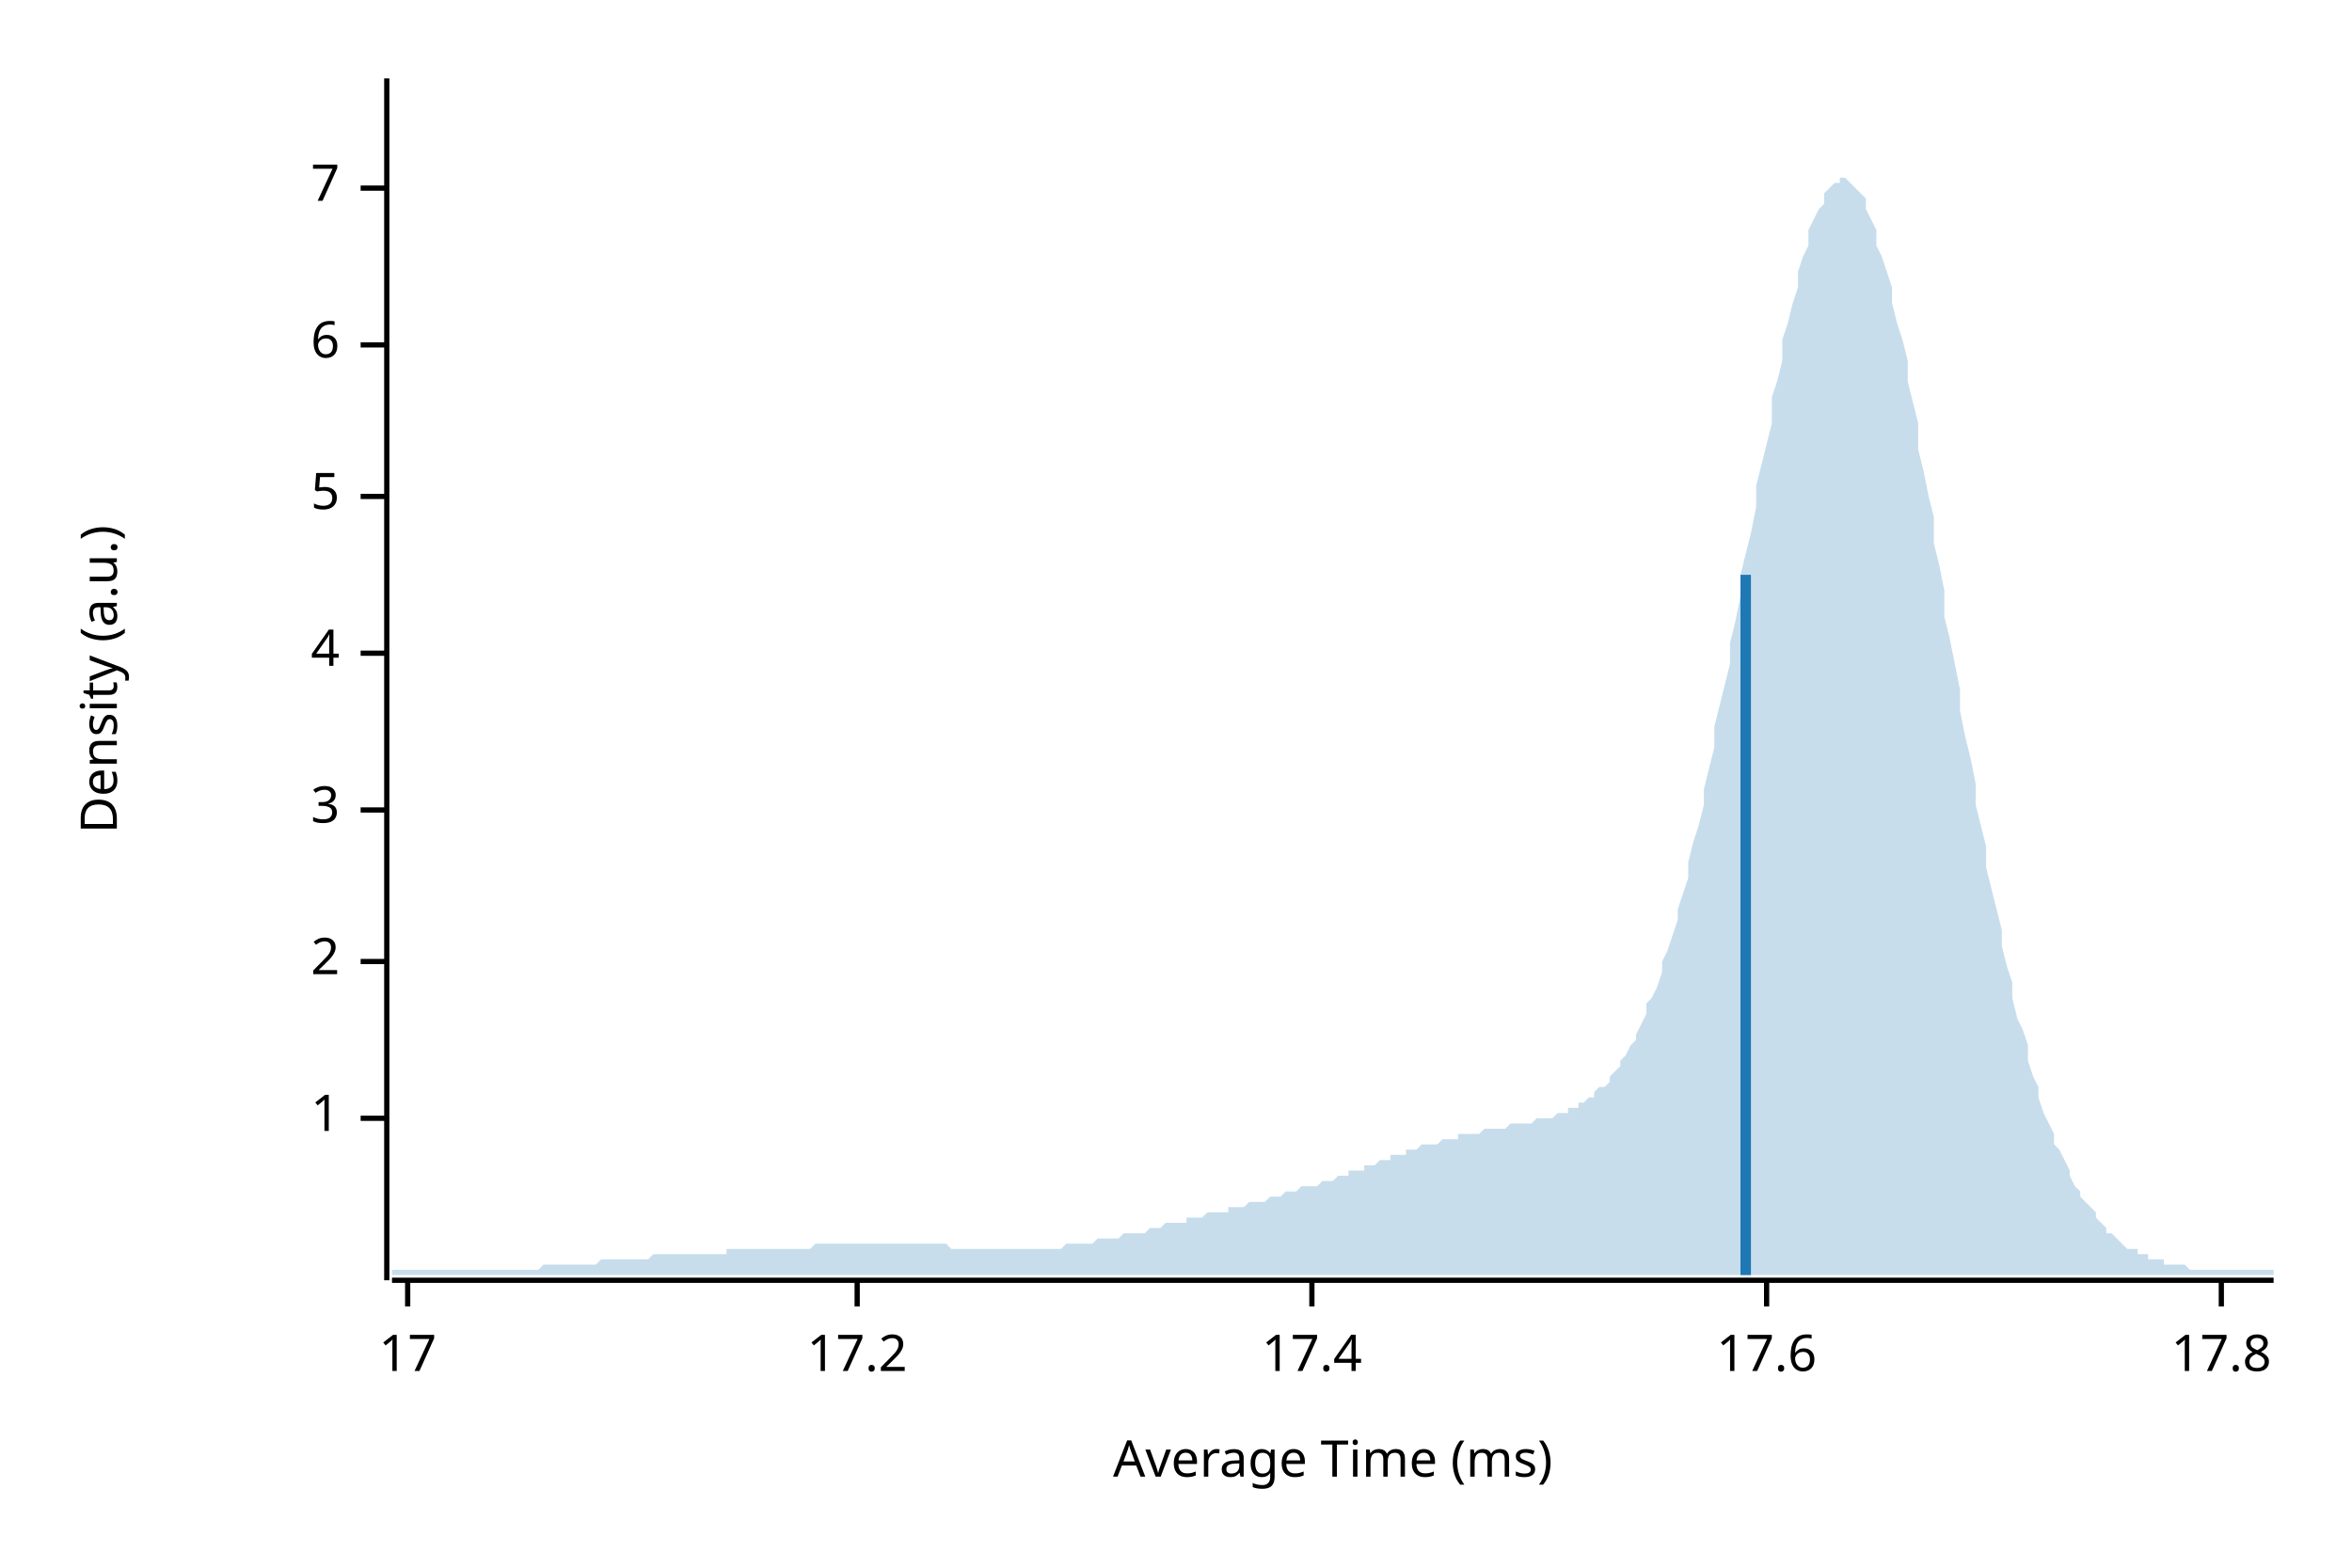
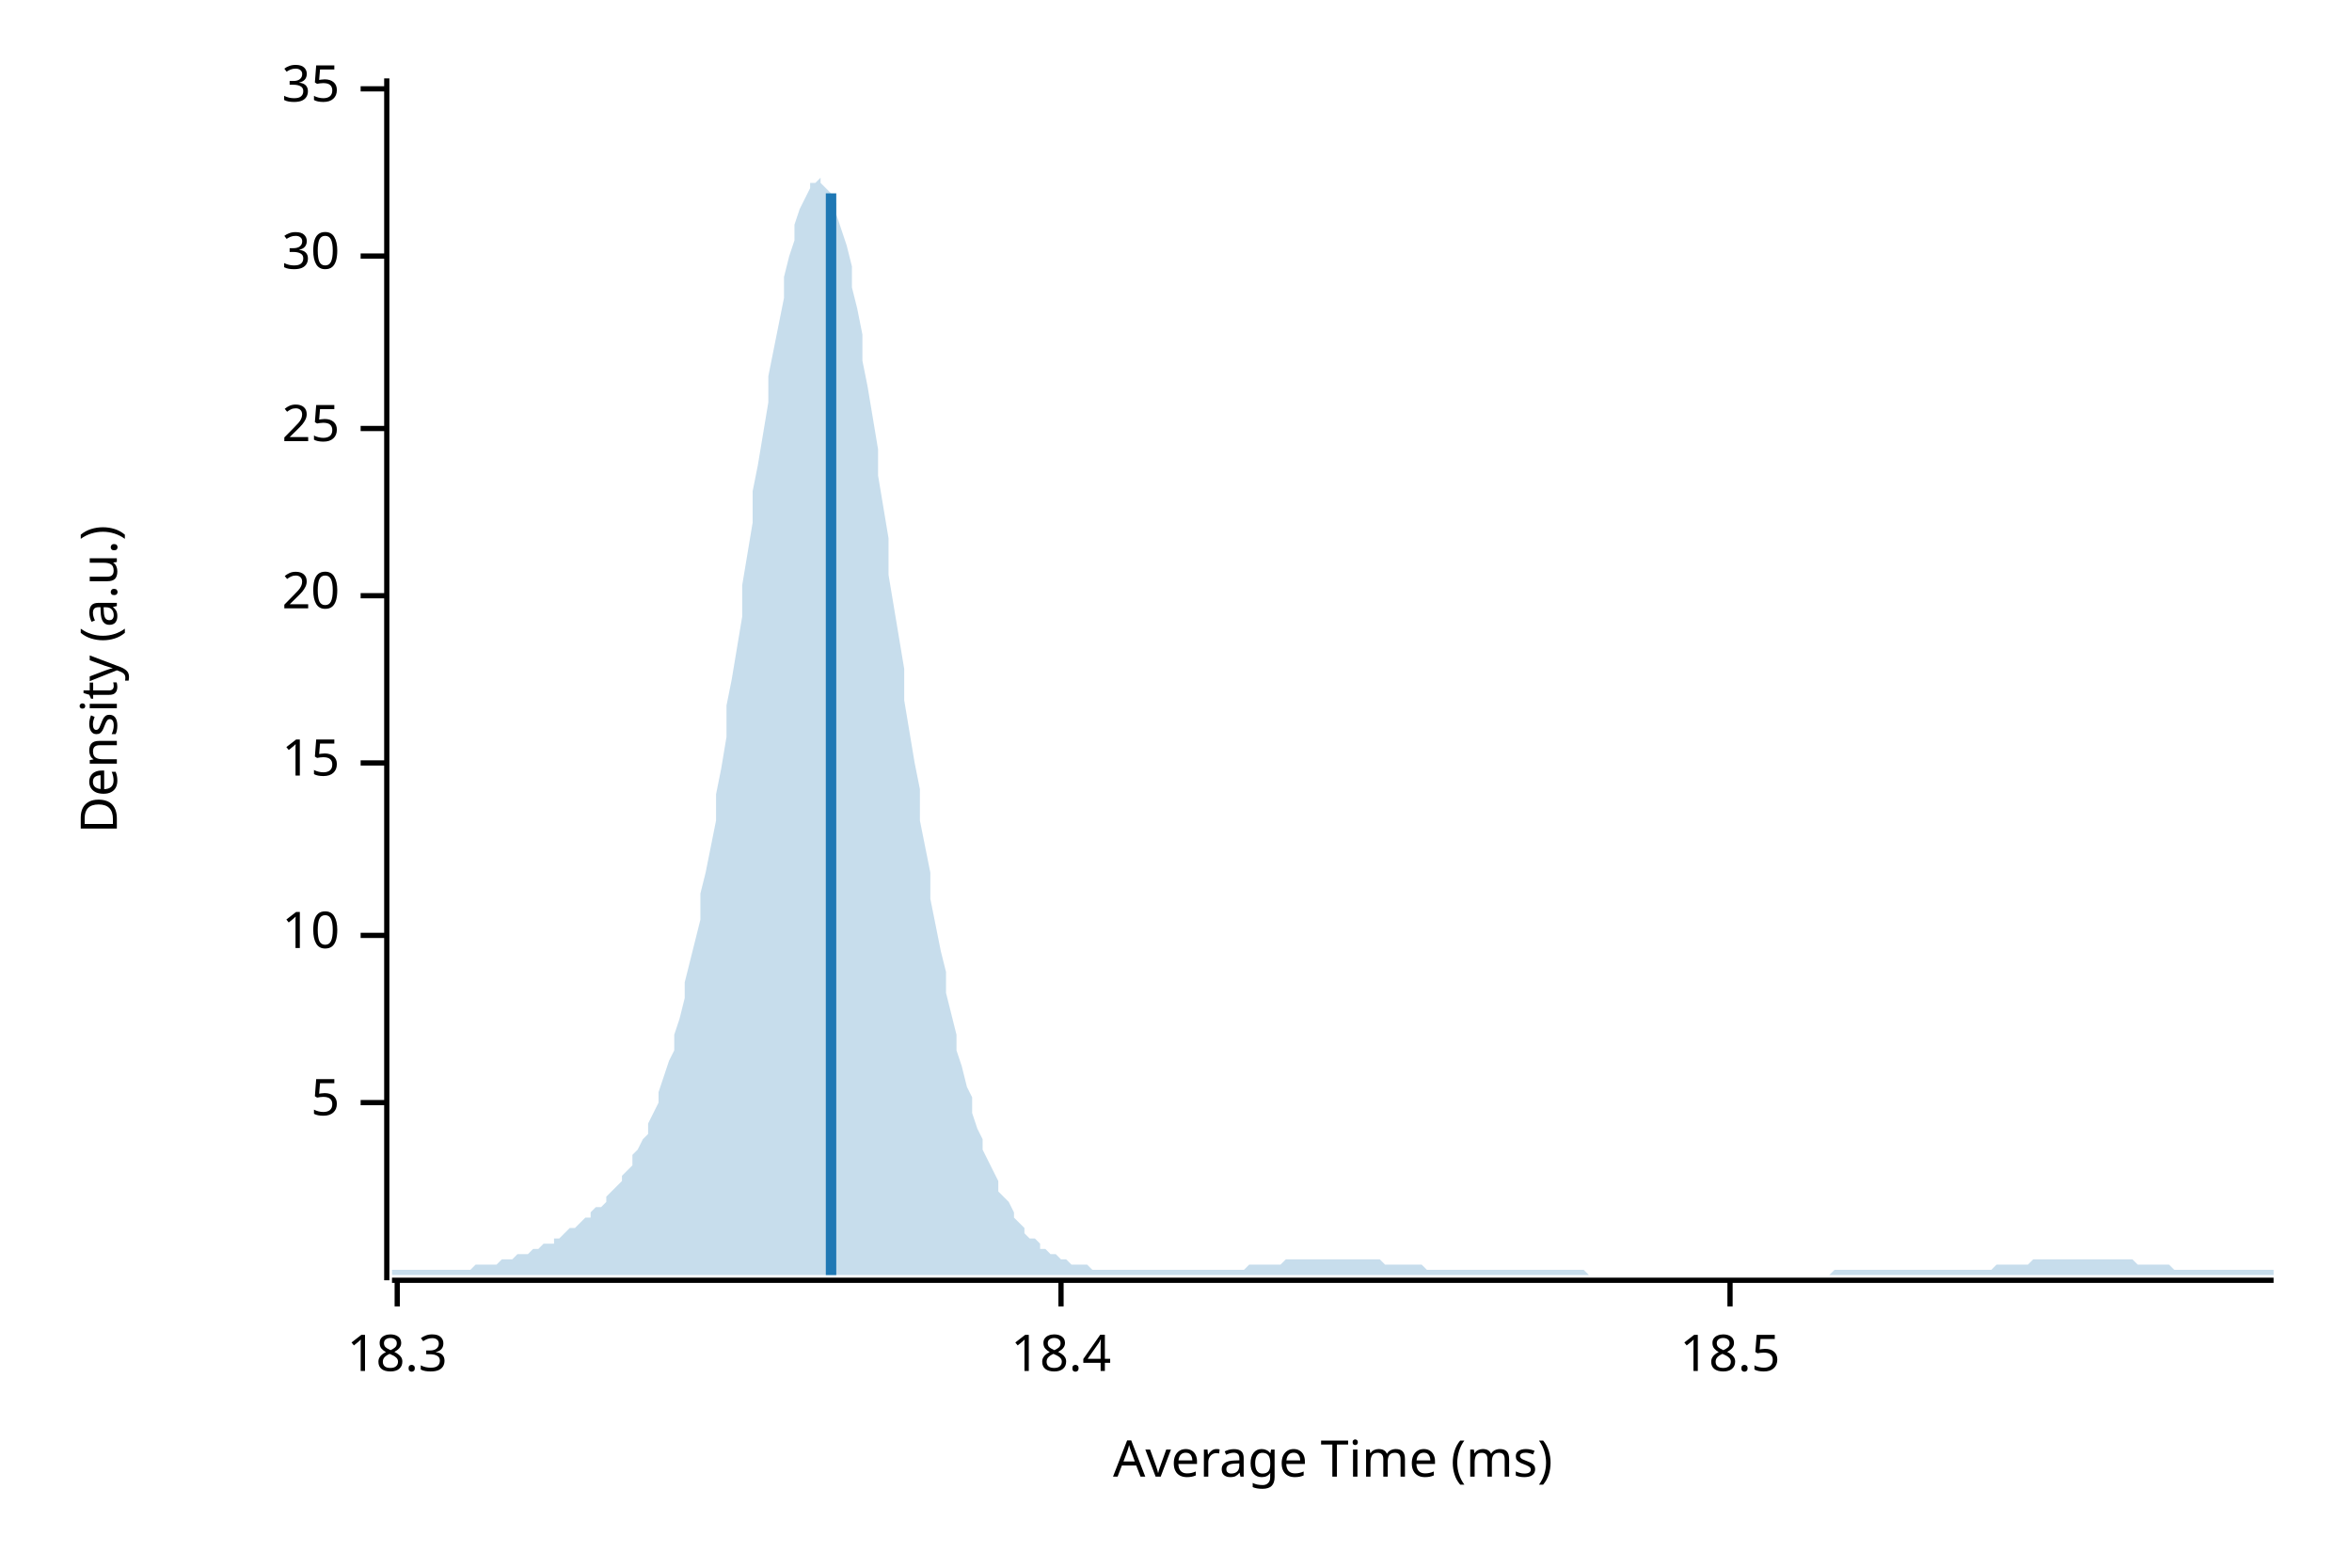
<svg xmlns="http://www.w3.org/2000/svg" width="450" height="300" viewBox="0 0 450 300">
  <text x="15" y="130" dy="0.76em" text-anchor="middle" font-family="sans-serif" font-size="9.677" opacity="1" fill="#000000" transform="rotate(270, 15, 130)">
Density (a.u.)
</text>
  <text x="255" y="285" dy="-0.5ex" text-anchor="middle" font-family="sans-serif" font-size="9.677" opacity="1" fill="#000000">
Average Time (ms)
</text>
  <polyline fill="none" opacity="1" stroke="#000000" stroke-width="1" points="74,15 74,245 " />
-   <text x="65" y="214" dy="0.5ex" text-anchor="end" font-family="sans-serif" font-size="9.677" opacity="1" fill="#000000">
- 1
- </text>
-   <polyline fill="none" opacity="1" stroke="#000000" stroke-width="1" points="69,214 74,214 " />
-   <text x="65" y="184" dy="0.5ex" text-anchor="end" font-family="sans-serif" font-size="9.677" opacity="1" fill="#000000">
- 2
- </text>
-   <polyline fill="none" opacity="1" stroke="#000000" stroke-width="1" points="69,184 74,184 " />
-   <text x="65" y="155" dy="0.5ex" text-anchor="end" font-family="sans-serif" font-size="9.677" opacity="1" fill="#000000">
- 3
- </text>
-   <polyline fill="none" opacity="1" stroke="#000000" stroke-width="1" points="69,155 74,155 " />
-   <text x="65" y="125" dy="0.5ex" text-anchor="end" font-family="sans-serif" font-size="9.677" opacity="1" fill="#000000">
- 4
- </text>
-   <polyline fill="none" opacity="1" stroke="#000000" stroke-width="1" points="69,125 74,125 " />
-   <text x="65" y="95" dy="0.5ex" text-anchor="end" font-family="sans-serif" font-size="9.677" opacity="1" fill="#000000">
+   <text x="65" y="211" dy="0.5ex" text-anchor="end" font-family="sans-serif" font-size="9.677" opacity="1" fill="#000000">
5
</text>
-   <polyline fill="none" opacity="1" stroke="#000000" stroke-width="1" points="69,95 74,95 " />
-   <text x="65" y="66" dy="0.5ex" text-anchor="end" font-family="sans-serif" font-size="9.677" opacity="1" fill="#000000">
- 6
+   <polyline fill="none" opacity="1" stroke="#000000" stroke-width="1" points="69,211 74,211 " />
+   <text x="65" y="179" dy="0.5ex" text-anchor="end" font-family="sans-serif" font-size="9.677" opacity="1" fill="#000000">
+ 10
</text>
-   <polyline fill="none" opacity="1" stroke="#000000" stroke-width="1" points="69,66 74,66 " />
-   <text x="65" y="36" dy="0.5ex" text-anchor="end" font-family="sans-serif" font-size="9.677" opacity="1" fill="#000000">
- 7
+   <polyline fill="none" opacity="1" stroke="#000000" stroke-width="1" points="69,179 74,179 " />
+   <text x="65" y="146" dy="0.5ex" text-anchor="end" font-family="sans-serif" font-size="9.677" opacity="1" fill="#000000">
+ 15
</text>
-   <polyline fill="none" opacity="1" stroke="#000000" stroke-width="1" points="69,36 74,36 " />
+   <polyline fill="none" opacity="1" stroke="#000000" stroke-width="1" points="69,146 74,146 " />
+   <text x="65" y="114" dy="0.5ex" text-anchor="end" font-family="sans-serif" font-size="9.677" opacity="1" fill="#000000">
+ 20
+ </text>
+   <polyline fill="none" opacity="1" stroke="#000000" stroke-width="1" points="69,114 74,114 " />
+   <text x="65" y="82" dy="0.5ex" text-anchor="end" font-family="sans-serif" font-size="9.677" opacity="1" fill="#000000">
+ 25
+ </text>
+   <polyline fill="none" opacity="1" stroke="#000000" stroke-width="1" points="69,82 74,82 " />
+   <text x="65" y="49" dy="0.5ex" text-anchor="end" font-family="sans-serif" font-size="9.677" opacity="1" fill="#000000">
+ 30
+ </text>
+   <polyline fill="none" opacity="1" stroke="#000000" stroke-width="1" points="69,49 74,49 " />
+   <text x="65" y="17" dy="0.5ex" text-anchor="end" font-family="sans-serif" font-size="9.677" opacity="1" fill="#000000">
+ 35
+ </text>
+   <polyline fill="none" opacity="1" stroke="#000000" stroke-width="1" points="69,17 74,17 " />
  <polyline fill="none" opacity="1" stroke="#000000" stroke-width="1" points="75,245 435,245 " />
-   <text x="78" y="255" dy="0.76em" text-anchor="middle" font-family="sans-serif" font-size="9.677" opacity="1" fill="#000000">
- 17
+   <text x="76" y="255" dy="0.76em" text-anchor="middle" font-family="sans-serif" font-size="9.677" opacity="1" fill="#000000">
+ 18.3
</text>
-   <polyline fill="none" opacity="1" stroke="#000000" stroke-width="1" points="78,245 78,250 " />
-   <text x="164" y="255" dy="0.76em" text-anchor="middle" font-family="sans-serif" font-size="9.677" opacity="1" fill="#000000">
- 17.2
+   <polyline fill="none" opacity="1" stroke="#000000" stroke-width="1" points="76,245 76,250 " />
+   <text x="203" y="255" dy="0.76em" text-anchor="middle" font-family="sans-serif" font-size="9.677" opacity="1" fill="#000000">
+ 18.4
</text>
-   <polyline fill="none" opacity="1" stroke="#000000" stroke-width="1" points="164,245 164,250 " />
-   <text x="251" y="255" dy="0.76em" text-anchor="middle" font-family="sans-serif" font-size="9.677" opacity="1" fill="#000000">
- 17.4
+   <polyline fill="none" opacity="1" stroke="#000000" stroke-width="1" points="203,245 203,250 " />
+   <text x="331" y="255" dy="0.76em" text-anchor="middle" font-family="sans-serif" font-size="9.677" opacity="1" fill="#000000">
+ 18.5
</text>
-   <polyline fill="none" opacity="1" stroke="#000000" stroke-width="1" points="251,245 251,250 " />
-   <text x="338" y="255" dy="0.76em" text-anchor="middle" font-family="sans-serif" font-size="9.677" opacity="1" fill="#000000">
- 17.6
- </text>
-   <polyline fill="none" opacity="1" stroke="#000000" stroke-width="1" points="338,245 338,250 " />
-   <text x="425" y="255" dy="0.76em" text-anchor="middle" font-family="sans-serif" font-size="9.677" opacity="1" fill="#000000">
- 17.8
- </text>
-   <polyline fill="none" opacity="1" stroke="#000000" stroke-width="1" points="425,245 425,250 " />
-   <polygon opacity="0.25" fill="#1F78B4" points="75,243 75,243 76,243 77,243 77,243 78,243 79,243 80,243 80,243 81,243 82,243 82,243 83,243 84,243 85,243 85,243 86,243 87,243 87,243 88,243 89,243 90,243 90,243 91,243 92,243 93,243 93,243 94,243 95,243 95,243 96,243 97,243 98,243 98,243 99,243 100,243 100,243 101,243 102,243 103,243 103,243 104,242 105,242 106,242 106,242 107,242 108,242 108,242 109,242 110,242 111,242 111,242 112,242 113,242 113,242 114,242 115,241 116,241 116,241 117,241 118,241 119,241 119,241 120,241 121,241 121,241 122,241 123,241 124,241 124,241 125,240 126,240 126,240 127,240 128,240 129,240 129,240 130,240 131,240 131,240 132,240 133,240 134,240 134,240 135,240 136,240 137,240 137,240 138,240 139,240 139,239 140,239 141,239 142,239 142,239 143,239 144,239 144,239 145,239 146,239 147,239 147,239 148,239 149,239 150,239 150,239 151,239 152,239 152,239 153,239 154,239 155,239 155,239 156,238 157,238 157,238 158,238 159,238 160,238 160,238 161,238 162,238 163,238 163,238 164,238 165,238 165,238 166,238 167,238 168,238 168,238 169,238 170,238 170,238 171,238 172,238 173,238 173,238 174,238 175,238 176,238 176,238 177,238 178,238 178,238 179,238 180,238 181,238 181,238 182,239 183,239 183,239 184,239 185,239 186,239 186,239 187,239 188,239 188,239 189,239 190,239 191,239 191,239 192,239 193,239 194,239 194,239 195,239 196,239 196,239 197,239 198,239 199,239 199,239 200,239 201,239 201,239 202,239 203,239 204,238 204,238 205,238 206,238 207,238 207,238 208,238 209,238 209,238 210,237 211,237 212,237 212,237 213,237 214,237 214,237 215,236 216,236 217,236 217,236 218,236 219,236 220,235 220,235 221,235 222,235 222,235 223,234 224,234 225,234 225,234 226,234 227,234 227,233 228,233 229,233 230,233 230,233 231,232 232,232 232,232 233,232 234,232 235,232 235,231 236,231 237,231 238,231 238,231 239,230 240,230 240,230 241,230 242,230 243,229 243,229 244,229 245,229 245,229 246,228 247,228 248,228 248,228 249,227 250,227 251,227 251,227 252,227 253,226 253,226 254,226 255,226 256,225 256,225 257,225 258,225 258,224 259,224 260,224 261,224 261,223 262,223 263,223 264,222 264,222 265,222 266,222 266,221 267,221 268,221 269,221 269,220 270,220 271,220 271,220 272,219 273,219 274,219 274,219 275,219 276,218 277,218 277,218 278,218 279,218 279,217 280,217 281,217 282,217 282,217 283,217 284,216 284,216 285,216 286,216 287,216 287,216 288,216 289,215 289,215 290,215 291,215 292,215 292,215 293,215 294,214 295,214 295,214 296,214 297,214 297,214 298,213 299,213 300,213 300,212 301,212 302,212 302,211 303,211 304,210 305,210 305,209 306,208 307,208 308,207 308,206 309,205 310,204 310,203 311,202 312,200 313,199 313,198 314,196 315,194 315,192 316,191 317,189 318,186 318,184 319,182 320,179 321,176 321,174 322,171 323,168 323,165 324,161 325,158 326,154 326,151 327,147 328,143 328,139 329,135 330,131 331,127 331,123 332,119 333,114 333,110 334,106 335,102 336,97 336,93 337,89 338,85 339,81 339,76 340,73 341,69 341,65 342,62 343,58 344,55 344,52 345,49 346,47 346,44 347,42 348,40 349,39 349,37 350,36 351,35 352,35 352,34 353,34 354,35 354,35 355,36 356,37 357,38 357,40 358,42 359,44 359,47 360,49 361,52 362,55 362,58 363,62 364,65 365,69 365,73 366,77 367,81 367,86 368,90 369,95 370,99 370,104 371,108 372,113 372,118 373,122 374,127 375,132 375,136 376,141 377,145 378,150 378,154 379,158 380,162 380,166 381,170 382,174 383,178 383,181 384,185 385,188 385,191 386,195 387,197 388,200 388,203 389,206 390,208 390,210 391,213 392,215 393,217 393,219 394,220 395,222 396,224 396,225 397,227 398,228 398,229 399,230 400,231 401,232 401,233 402,234 403,235 403,236 404,236 405,237 406,238 406,238 407,239 408,239 409,239 409,240 410,240 411,240 411,241 412,241 413,241 414,241 414,242 415,242 416,242 416,242 417,242 418,242 419,243 419,243 420,243 421,243 422,243 422,243 423,243 424,243 424,243 425,243 426,243 427,243 427,243 428,243 429,243 429,243 430,243 431,243 432,243 432,243 433,243 434,243 435,243 435,244 75,244 " />
-   <polyline fill="none" opacity="1" stroke="#1F78B4" stroke-width="2" points="334,244 334,110 " />
+   <polyline fill="none" opacity="1" stroke="#000000" stroke-width="1" points="331,245 331,250 " />
+   <polygon opacity="0.25" fill="#1F78B4" points="75,243 75,243 76,243 77,243 77,243 78,243 79,243 80,243 80,243 81,243 82,243 82,243 83,243 84,243 85,243 85,243 86,243 87,243 87,243 88,243 89,243 90,243 90,243 91,242 92,242 93,242 93,242 94,242 95,242 95,242 96,241 97,241 98,241 98,241 99,240 100,240 100,240 101,240 102,239 103,239 103,239 104,238 105,238 106,238 106,237 107,237 108,236 108,236 109,235 110,235 111,234 111,234 112,233 113,233 113,232 114,231 115,231 116,230 116,229 117,228 118,227 119,226 119,225 120,224 121,223 121,221 122,220 123,218 124,217 124,215 125,213 126,211 126,209 127,206 128,203 129,201 129,198 130,195 131,191 131,188 132,184 133,180 134,176 134,171 135,167 136,162 137,157 137,152 138,147 139,141 139,135 140,130 141,124 142,118 142,112 143,106 144,100 144,94 145,89 146,83 147,77 147,72 148,67 149,62 150,57 150,53 151,49 152,46 152,43 153,40 154,38 155,36 155,35 156,35 157,34 157,35 158,36 159,37 160,39 160,41 161,44 162,47 163,51 163,55 164,59 165,64 165,69 166,74 167,80 168,86 168,91 169,97 170,103 170,110 171,116 172,122 173,128 173,134 174,140 175,146 176,151 176,157 177,162 178,167 178,172 179,177 180,182 181,186 181,190 182,194 183,198 183,201 184,204 185,208 186,210 186,213 187,216 188,218 188,220 189,222 190,224 191,226 191,228 192,229 193,230 194,232 194,233 195,234 196,235 196,236 197,237 198,237 199,238 199,239 200,239 201,240 201,240 202,240 203,241 204,241 204,241 205,242 206,242 207,242 207,242 208,242 209,243 209,243 210,243 211,243 212,243 212,243 213,243 214,243 214,243 215,243 216,243 217,243 217,243 218,243 219,243 220,243 220,243 221,243 222,243 222,243 223,243 224,243 225,243 225,243 226,243 227,243 227,243 228,243 229,243 230,243 230,243 231,243 232,243 232,243 233,243 234,243 235,243 235,243 236,243 237,243 238,243 238,243 239,242 240,242 240,242 241,242 242,242 243,242 243,242 244,242 245,242 245,242 246,241 247,241 248,241 248,241 249,241 250,241 251,241 251,241 252,241 253,241 253,241 254,241 255,241 256,241 256,241 257,241 258,241 258,241 259,241 260,241 261,241 261,241 262,241 263,241 264,241 264,241 265,242 266,242 266,242 267,242 268,242 269,242 269,242 270,242 271,242 271,242 272,242 273,243 274,243 274,243 275,243 276,243 277,243 277,243 278,243 279,243 279,243 280,243 281,243 282,243 282,243 283,243 284,243 284,243 285,243 286,243 287,243 287,243 288,243 289,243 289,243 290,243 291,243 292,243 292,243 293,243 294,243 295,243 295,243 296,243 297,243 297,243 298,243 299,243 300,243 300,243 301,243 302,243 302,243 303,243 304,244 305,244 305,244 306,244 307,244 308,244 308,244 309,244 310,244 310,244 311,244 312,244 313,244 313,244 314,244 315,244 315,244 316,244 317,244 318,244 318,244 319,244 320,244 321,244 321,244 322,244 323,244 323,244 324,244 325,244 326,244 326,244 327,244 328,244 328,244 329,244 330,244 331,244 331,244 332,244 333,244 333,244 334,244 335,244 336,244 336,244 337,244 338,244 339,244 339,244 340,244 341,244 341,244 342,244 343,244 344,244 344,244 345,244 346,244 346,244 347,244 348,244 349,244 349,244 350,244 351,243 352,243 352,243 353,243 354,243 354,243 355,243 356,243 357,243 357,243 358,243 359,243 359,243 360,243 361,243 362,243 362,243 363,243 364,243 365,243 365,243 366,243 367,243 367,243 368,243 369,243 370,243 370,243 371,243 372,243 372,243 373,243 374,243 375,243 375,243 376,243 377,243 378,243 378,243 379,243 380,243 380,243 381,243 382,242 383,242 383,242 384,242 385,242 385,242 386,242 387,242 388,242 388,242 389,241 390,241 390,241 391,241 392,241 393,241 393,241 394,241 395,241 396,241 396,241 397,241 398,241 398,241 399,241 400,241 401,241 401,241 402,241 403,241 403,241 404,241 405,241 406,241 406,241 407,241 408,241 409,242 409,242 410,242 411,242 411,242 412,242 413,242 414,242 414,242 415,242 416,243 416,243 417,243 418,243 419,243 419,243 420,243 421,243 422,243 422,243 423,243 424,243 424,243 425,243 426,243 427,243 427,243 428,243 429,243 429,243 430,243 431,243 432,243 432,243 433,243 434,243 435,243 435,244 75,244 " />
+   <polyline fill="none" opacity="1" stroke="#1F78B4" stroke-width="2" points="159,244 159,37 " />
</svg>
